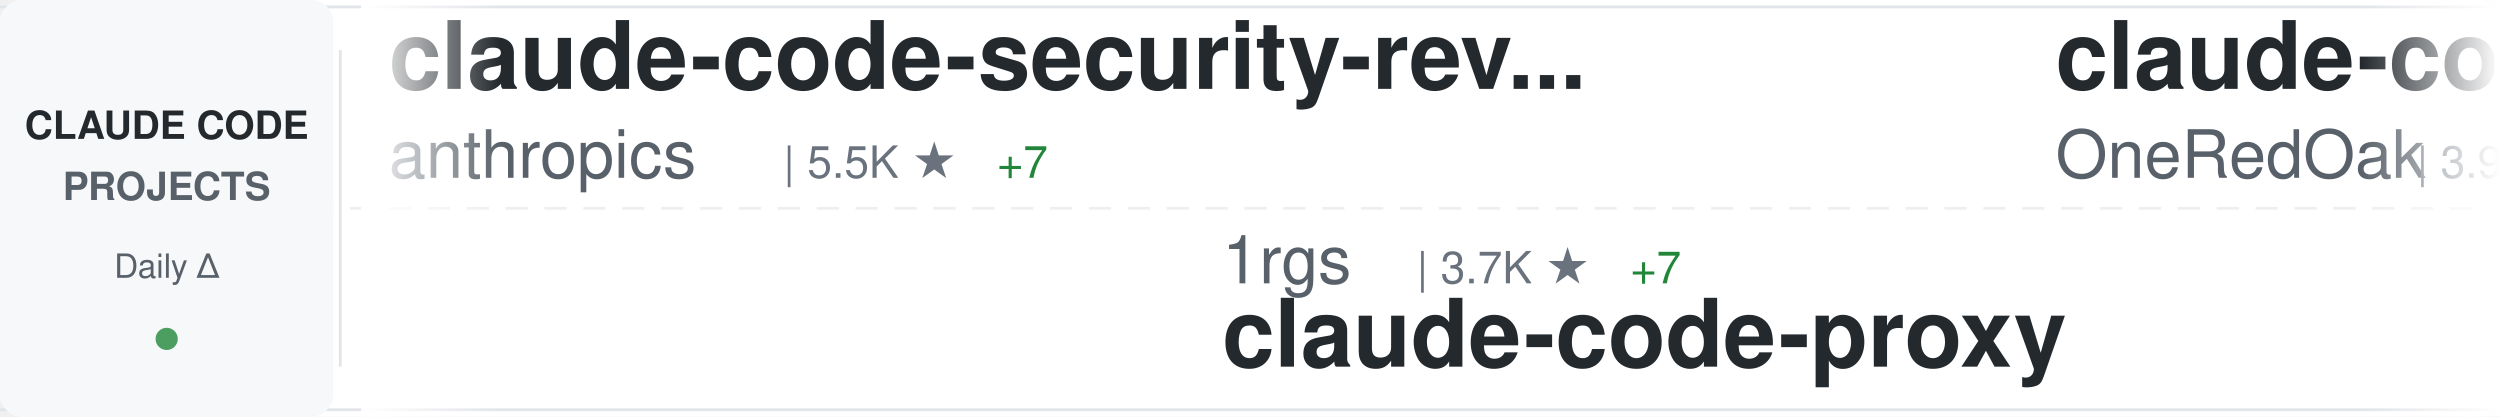
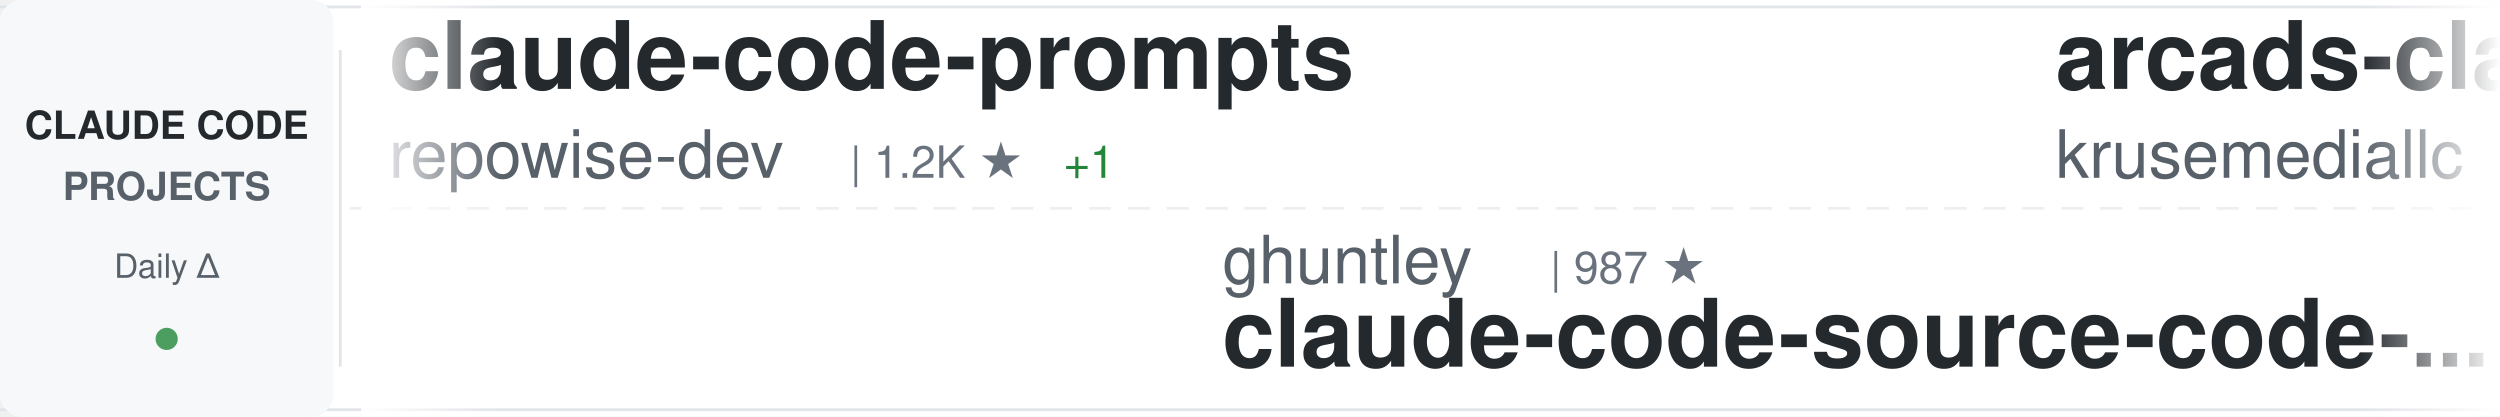
<svg xmlns="http://www.w3.org/2000/svg" width="900" height="150">
  <defs>
    <linearGradient id="awesomeLeftFade" x1="0%" y1="0%" x2="100%" y2="0%">
      <stop offset="0%" style="stop-color:#ffffff;stop-opacity:1" />
      <stop offset="100%" style="stop-color:#ffffff;stop-opacity:0" />
    </linearGradient>
    <linearGradient id="awesomeRightFade" x1="0%" y1="0%" x2="100%" y2="0%">
      <stop offset="0%" style="stop-color:#ffffff;stop-opacity:0" />
      <stop offset="100%" style="stop-color:#ffffff;stop-opacity:1" />
    </linearGradient>
  </defs>
  <rect width="900" height="150" fill="#ffffff" rx="8" />
  <rect x="0" y="2" width="900" height="1" fill="#e1e4e8" />
  <rect x="0" y="147" width="900" height="1" fill="#e1e4e8" />
  <line x1="0" y1="75" x2="900" y2="75" stroke="#e1e4e8" stroke-width="1" stroke-dasharray="8 6" opacity="0.6" />
  <rect x="0" y="0" width="120" height="150" fill="#f6f8fa" rx="8" />
  <text x="60" y="50" font-family="-apple-system, BlinkMacSystemFont, 'Segoe UI', Helvetica, Arial, sans-serif" font-size="14" font-weight="600" fill="#24292e" text-anchor="middle">CLAUDE CODE</text>
  <text x="60" y="72" font-family="-apple-system, BlinkMacSystemFont, 'Segoe UI', Helvetica, Arial, sans-serif" font-size="14" font-weight="600" fill="#586069" text-anchor="middle">PROJECTS</text>
  <text x="60" y="100" font-family="-apple-system, BlinkMacSystemFont, 'Segoe UI', Helvetica, Arial, sans-serif" font-size="12" font-weight="500" fill="#586069" text-anchor="middle">Daily Δ</text>
  <circle cx="60" cy="122" r="4" fill="#22863a" opacity="0.8" />
  <rect x="122" y="18" width="1" height="114" fill="#e1e4e8" />
  <clipPath id="awesomeTickerClip">
    <rect x="130" y="0" width="770" height="150" />
  </clipPath>
  <g clip-path="url(#awesomeTickerClip)">
    <g id="awesomeTickerItems">
      <animateTransform attributeName="transform" attributeType="XML" type="translate" from="0 0" to="-3000 0" dur="54s" repeatCount="indefinite" />
      <g transform="translate(0, 0)">
-         <text x="140" y="32" font-family="-apple-system, BlinkMacSystemFont, 'Segoe UI', Helvetica, Arial, sans-serif" font-size="34" font-weight="600" fill="#24292e">claude-code-security-rev...</text>
-         <text x="140" y="64" font-family="-apple-system, BlinkMacSystemFont, 'Segoe UI', Helvetica, Arial, sans-serif" font-size="24" font-weight="400" fill="#586069">anthropics</text>
-         <text x="282" y="64" font-family="-apple-system, BlinkMacSystemFont, 'Segoe UI', Helvetica, Arial, sans-serif" font-size="16" font-weight="500" fill="#6a737d">| 5.5K ★</text>
-         <text x="359" y="64" font-family="-apple-system, BlinkMacSystemFont, 'Segoe UI', Helvetica, Arial, sans-serif" font-size="16" font-weight="500" fill="#22863a"> +7</text>
+         <text x="140" y="32" font-family="-apple-system, BlinkMacSystemFont, 'Segoe UI', Helvetica, Arial, sans-serif" font-size="34" font-weight="600" fill="#24292e">claude-code-prompts</text>
+         <text x="140" y="64" font-family="-apple-system, BlinkMacSystemFont, 'Segoe UI', Helvetica, Arial, sans-serif" font-size="24" font-weight="400" fill="#586069">repowise-dev</text>
+         <text x="306" y="64" font-family="-apple-system, BlinkMacSystemFont, 'Segoe UI', Helvetica, Arial, sans-serif" font-size="16" font-weight="500" fill="#6a737d">| 1.2K ★</text>
+         <text x="383" y="64" font-family="-apple-system, BlinkMacSystemFont, 'Segoe UI', Helvetica, Arial, sans-serif" font-size="16" font-weight="500" fill="#22863a"> +1</text>
      </g>
      <g transform="translate(300, 0)">
-         <text x="140" y="102" font-family="-apple-system, BlinkMacSystemFont, 'Segoe UI', Helvetica, Arial, sans-serif" font-size="24" font-weight="400" fill="#586069">1rgs</text>
-         <text x="210" y="102" font-family="-apple-system, BlinkMacSystemFont, 'Segoe UI', Helvetica, Arial, sans-serif" font-size="16" font-weight="500" fill="#6a737d">| 3.7K ★</text>
-         <text x="287" y="102" font-family="-apple-system, BlinkMacSystemFont, 'Segoe UI', Helvetica, Arial, sans-serif" font-size="16" font-weight="500" fill="#22863a"> +7</text>
-         <text x="140" y="132" font-family="-apple-system, BlinkMacSystemFont, 'Segoe UI', Helvetica, Arial, sans-serif" font-size="34" font-weight="600" fill="#24292e">claude-code-proxy</text>
+         <text x="140" y="102" font-family="-apple-system, BlinkMacSystemFont, 'Segoe UI', Helvetica, Arial, sans-serif" font-size="24" font-weight="400" fill="#586069">ghuntley</text>
+         <text x="258" y="102" font-family="-apple-system, BlinkMacSystemFont, 'Segoe UI', Helvetica, Arial, sans-serif" font-size="16" font-weight="500" fill="#6a737d">| 987 ★</text>
+         <text x="140" y="132" font-family="-apple-system, BlinkMacSystemFont, 'Segoe UI', Helvetica, Arial, sans-serif" font-size="34" font-weight="600" fill="#24292e">claude-code-source-code-...</text>
      </g>
      <g transform="translate(600, 0)">
-         <text x="140" y="32" font-family="-apple-system, BlinkMacSystemFont, 'Segoe UI', Helvetica, Arial, sans-serif" font-size="34" font-weight="600" fill="#24292e">claude-code-workflows</text>
-         <text x="140" y="64" font-family="-apple-system, BlinkMacSystemFont, 'Segoe UI', Helvetica, Arial, sans-serif" font-size="24" font-weight="400" fill="#586069">OneRedOak</text>
-         <text x="270" y="64" font-family="-apple-system, BlinkMacSystemFont, 'Segoe UI', Helvetica, Arial, sans-serif" font-size="16" font-weight="500" fill="#6a737d">| 3.9K ★</text>
+         <text x="140" y="32" font-family="-apple-system, BlinkMacSystemFont, 'Segoe UI', Helvetica, Arial, sans-serif" font-size="34" font-weight="600" fill="#24292e">arcads-claude-code</text>
+         <text x="140" y="64" font-family="-apple-system, BlinkMacSystemFont, 'Segoe UI', Helvetica, Arial, sans-serif" font-size="24" font-weight="400" fill="#586069">krusemediallc</text>
+         <text x="318" y="64" font-family="-apple-system, BlinkMacSystemFont, 'Segoe UI', Helvetica, Arial, sans-serif" font-size="16" font-weight="500" fill="#6a737d">| 1.0K ★</text>
+         <text x="395" y="64" font-family="-apple-system, BlinkMacSystemFont, 'Segoe UI', Helvetica, Arial, sans-serif" font-size="16" font-weight="500" fill="#22863a"> +4</text>
      </g>
      <g transform="translate(900, 0)">
-         <text x="140" y="102" font-family="-apple-system, BlinkMacSystemFont, 'Segoe UI', Helvetica, Arial, sans-serif" font-size="24" font-weight="400" fill="#586069">chauncygu</text>
-         <text x="270" y="102" font-family="-apple-system, BlinkMacSystemFont, 'Segoe UI', Helvetica, Arial, sans-serif" font-size="16" font-weight="500" fill="#6a737d">| 2.8K ★</text>
-         <text x="347" y="102" font-family="-apple-system, BlinkMacSystemFont, 'Segoe UI', Helvetica, Arial, sans-serif" font-size="16" font-weight="500" fill="#22863a"> +3</text>
-         <text x="140" y="132" font-family="-apple-system, BlinkMacSystemFont, 'Segoe UI', Helvetica, Arial, sans-serif" font-size="34" font-weight="600" fill="#24292e">collection-claude-code-s...</text>
+         <text x="140" y="102" font-family="-apple-system, BlinkMacSystemFont, 'Segoe UI', Helvetica, Arial, sans-serif" font-size="24" font-weight="400" fill="#586069">huangjia2019</text>
+         <text x="306" y="102" font-family="-apple-system, BlinkMacSystemFont, 'Segoe UI', Helvetica, Arial, sans-serif" font-size="16" font-weight="500" fill="#6a737d">| 971 ★</text>
+         <text x="374" y="102" font-family="-apple-system, BlinkMacSystemFont, 'Segoe UI', Helvetica, Arial, sans-serif" font-size="16" font-weight="500" fill="#22863a"> +4</text>
+         <text x="140" y="132" font-family="-apple-system, BlinkMacSystemFont, 'Segoe UI', Helvetica, Arial, sans-serif" font-size="34" font-weight="600" fill="#24292e">claude-code-engineering</text>
      </g>
      <g transform="translate(1200, 0)">
-         <text x="140" y="32" font-family="-apple-system, BlinkMacSystemFont, 'Segoe UI', Helvetica, Arial, sans-serif" font-size="34" font-weight="600" fill="#24292e">andrej-karpathy-skills</text>
-         <text x="140" y="64" font-family="-apple-system, BlinkMacSystemFont, 'Segoe UI', Helvetica, Arial, sans-serif" font-size="24" font-weight="400" fill="#586069">multica-ai</text>
-         <text x="282" y="64" font-family="-apple-system, BlinkMacSystemFont, 'Segoe UI', Helvetica, Arial, sans-serif" font-size="16" font-weight="500" fill="#6a737d">| 191.6K ★</text>
-         <text x="377" y="64" font-family="-apple-system, BlinkMacSystemFont, 'Segoe UI', Helvetica, Arial, sans-serif" font-size="16" font-weight="500" fill="#22863a"> +434</text>
+         <text x="140" y="32" font-family="-apple-system, BlinkMacSystemFont, 'Segoe UI', Helvetica, Arial, sans-serif" font-size="34" font-weight="600" fill="#24292e">claude-code-analysis</text>
+         <text x="140" y="64" font-family="-apple-system, BlinkMacSystemFont, 'Segoe UI', Helvetica, Arial, sans-serif" font-size="24" font-weight="400" fill="#586069">liuup</text>
+         <text x="222" y="64" font-family="-apple-system, BlinkMacSystemFont, 'Segoe UI', Helvetica, Arial, sans-serif" font-size="16" font-weight="500" fill="#6a737d">| 3.5K ★</text>
+         <text x="299" y="64" font-family="-apple-system, BlinkMacSystemFont, 'Segoe UI', Helvetica, Arial, sans-serif" font-size="16" font-weight="500" fill="#22863a"> +13</text>
      </g>
      <g transform="translate(1500, 0)">
-         <text x="140" y="102" font-family="-apple-system, BlinkMacSystemFont, 'Segoe UI', Helvetica, Arial, sans-serif" font-size="24" font-weight="400" fill="#586069">Donchitos</text>
-         <text x="270" y="102" font-family="-apple-system, BlinkMacSystemFont, 'Segoe UI', Helvetica, Arial, sans-serif" font-size="16" font-weight="500" fill="#6a737d">| 22.9K ★</text>
-         <text x="356" y="102" font-family="-apple-system, BlinkMacSystemFont, 'Segoe UI', Helvetica, Arial, sans-serif" font-size="16" font-weight="500" fill="#22863a"> +36</text>
-         <text x="140" y="132" font-family="-apple-system, BlinkMacSystemFont, 'Segoe UI', Helvetica, Arial, sans-serif" font-size="34" font-weight="600" fill="#24292e">Claude-Code-Game-Studios</text>
+         <text x="140" y="102" font-family="-apple-system, BlinkMacSystemFont, 'Segoe UI', Helvetica, Arial, sans-serif" font-size="24" font-weight="400" fill="#586069">anthropics</text>
+         <text x="282" y="102" font-family="-apple-system, BlinkMacSystemFont, 'Segoe UI', Helvetica, Arial, sans-serif" font-size="16" font-weight="500" fill="#6a737d">| 904 ★</text>
+         <text x="350" y="102" font-family="-apple-system, BlinkMacSystemFont, 'Segoe UI', Helvetica, Arial, sans-serif" font-size="16" font-weight="500" fill="#22863a"> +3</text>
+         <text x="140" y="132" font-family="-apple-system, BlinkMacSystemFont, 'Segoe UI', Helvetica, Arial, sans-serif" font-size="34" font-weight="600" fill="#24292e">claude-code-base-action</text>
      </g>
      <g transform="translate(1800, 0)">
-         <text x="140" y="32" font-family="-apple-system, BlinkMacSystemFont, 'Segoe UI', Helvetica, Arial, sans-serif" font-size="34" font-weight="600" fill="#24292e">Claude-Code</text>
-         <text x="140" y="64" font-family="-apple-system, BlinkMacSystemFont, 'Segoe UI', Helvetica, Arial, sans-serif" font-size="24" font-weight="400" fill="#586069">OrcaWhisper</text>
-         <text x="294" y="64" font-family="-apple-system, BlinkMacSystemFont, 'Segoe UI', Helvetica, Arial, sans-serif" font-size="16" font-weight="500" fill="#6a737d">| 83 ★</text>
+         <text x="140" y="32" font-family="-apple-system, BlinkMacSystemFont, 'Segoe UI', Helvetica, Arial, sans-serif" font-size="34" font-weight="600" fill="#24292e">claude-code-rust</text>
+         <text x="140" y="64" font-family="-apple-system, BlinkMacSystemFont, 'Segoe UI', Helvetica, Arial, sans-serif" font-size="24" font-weight="400" fill="#586069">lorryjovens-hub</text>
+         <text x="342" y="64" font-family="-apple-system, BlinkMacSystemFont, 'Segoe UI', Helvetica, Arial, sans-serif" font-size="16" font-weight="500" fill="#6a737d">| 1.7K ★</text>
      </g>
      <g transform="translate(2100, 0)">
-         <text x="140" y="102" font-family="-apple-system, BlinkMacSystemFont, 'Segoe UI', Helvetica, Arial, sans-serif" font-size="24" font-weight="400" fill="#586069">sugyan</text>
-         <text x="234" y="102" font-family="-apple-system, BlinkMacSystemFont, 'Segoe UI', Helvetica, Arial, sans-serif" font-size="16" font-weight="500" fill="#6a737d">| 1.1K ★</text>
-         <text x="140" y="132" font-family="-apple-system, BlinkMacSystemFont, 'Segoe UI', Helvetica, Arial, sans-serif" font-size="34" font-weight="600" fill="#24292e">claude-code-webui</text>
+         <text x="140" y="102" font-family="-apple-system, BlinkMacSystemFont, 'Segoe UI', Helvetica, Arial, sans-serif" font-size="24" font-weight="400" fill="#586069">KPR111</text>
+         <text x="234" y="102" font-family="-apple-system, BlinkMacSystemFont, 'Segoe UI', Helvetica, Arial, sans-serif" font-size="16" font-weight="500" fill="#6a737d">| 18 ★</text>
+         <text x="140" y="132" font-family="-apple-system, BlinkMacSystemFont, 'Segoe UI', Helvetica, Arial, sans-serif" font-size="34" font-weight="600" fill="#24292e">Claude-Code</text>
      </g>
      <g transform="translate(2400, 0)">
-         <text x="140" y="32" font-family="-apple-system, BlinkMacSystemFont, 'Segoe UI', Helvetica, Arial, sans-serif" font-size="34" font-weight="600" fill="#24292e">claude-code-plugins-plus...</text>
-         <text x="140" y="64" font-family="-apple-system, BlinkMacSystemFont, 'Segoe UI', Helvetica, Arial, sans-serif" font-size="24" font-weight="400" fill="#586069">jeremylongshore</text>
-         <text x="342" y="64" font-family="-apple-system, BlinkMacSystemFont, 'Segoe UI', Helvetica, Arial, sans-serif" font-size="16" font-weight="500" fill="#6a737d">| 2.5K ★</text>
-         <text x="419" y="64" font-family="-apple-system, BlinkMacSystemFont, 'Segoe UI', Helvetica, Arial, sans-serif" font-size="16" font-weight="500" fill="#22863a"> +6</text>
+         <text x="140" y="32" font-family="-apple-system, BlinkMacSystemFont, 'Segoe UI', Helvetica, Arial, sans-serif" font-size="34" font-weight="600" fill="#24292e">free-claude-code</text>
+         <text x="140" y="64" font-family="-apple-system, BlinkMacSystemFont, 'Segoe UI', Helvetica, Arial, sans-serif" font-size="24" font-weight="400" fill="#586069">Alishahryar1</text>
+         <text x="306" y="64" font-family="-apple-system, BlinkMacSystemFont, 'Segoe UI', Helvetica, Arial, sans-serif" font-size="16" font-weight="500" fill="#6a737d">| 40.0K ★</text>
+         <text x="392" y="64" font-family="-apple-system, BlinkMacSystemFont, 'Segoe UI', Helvetica, Arial, sans-serif" font-size="16" font-weight="500" fill="#22863a"> +188</text>
      </g>
      <g transform="translate(2700, 0)">
-         <text x="140" y="102" font-family="-apple-system, BlinkMacSystemFont, 'Segoe UI', Helvetica, Arial, sans-serif" font-size="24" font-weight="400" fill="#586069">Piebald-AI</text>
-         <text x="282" y="102" font-family="-apple-system, BlinkMacSystemFont, 'Segoe UI', Helvetica, Arial, sans-serif" font-size="16" font-weight="500" fill="#6a737d">| 11.8K ★</text>
-         <text x="368" y="102" font-family="-apple-system, BlinkMacSystemFont, 'Segoe UI', Helvetica, Arial, sans-serif" font-size="16" font-weight="500" fill="#22863a"> +33</text>
-         <text x="140" y="132" font-family="-apple-system, BlinkMacSystemFont, 'Segoe UI', Helvetica, Arial, sans-serif" font-size="34" font-weight="600" fill="#24292e">claude-code-system-promp...</text>
+         <text x="140" y="102" font-family="-apple-system, BlinkMacSystemFont, 'Segoe UI', Helvetica, Arial, sans-serif" font-size="24" font-weight="400" fill="#586069">feiskyer</text>
+         <text x="258" y="102" font-family="-apple-system, BlinkMacSystemFont, 'Segoe UI', Helvetica, Arial, sans-serif" font-size="16" font-weight="500" fill="#6a737d">| 1.6K ★</text>
+         <text x="335" y="102" font-family="-apple-system, BlinkMacSystemFont, 'Segoe UI', Helvetica, Arial, sans-serif" font-size="16" font-weight="500" fill="#22863a"> +2</text>
+         <text x="140" y="132" font-family="-apple-system, BlinkMacSystemFont, 'Segoe UI', Helvetica, Arial, sans-serif" font-size="34" font-weight="600" fill="#24292e">claude-code-settings</text>
      </g>
      <g transform="translate(3000, 0)">
-         <text x="140" y="32" font-family="-apple-system, BlinkMacSystemFont, 'Segoe UI', Helvetica, Arial, sans-serif" font-size="34" font-weight="600" fill="#24292e">claude-code-security-rev...</text>
-         <text x="140" y="64" font-family="-apple-system, BlinkMacSystemFont, 'Segoe UI', Helvetica, Arial, sans-serif" font-size="24" font-weight="400" fill="#586069">anthropics</text>
-         <text x="282" y="64" font-family="-apple-system, BlinkMacSystemFont, 'Segoe UI', Helvetica, Arial, sans-serif" font-size="16" font-weight="500" fill="#6a737d">| 5.5K ★</text>
-         <text x="359" y="64" font-family="-apple-system, BlinkMacSystemFont, 'Segoe UI', Helvetica, Arial, sans-serif" font-size="16" font-weight="500" fill="#22863a"> +7</text>
+         <text x="140" y="32" font-family="-apple-system, BlinkMacSystemFont, 'Segoe UI', Helvetica, Arial, sans-serif" font-size="34" font-weight="600" fill="#24292e">claude-code-prompts</text>
+         <text x="140" y="64" font-family="-apple-system, BlinkMacSystemFont, 'Segoe UI', Helvetica, Arial, sans-serif" font-size="24" font-weight="400" fill="#586069">repowise-dev</text>
+         <text x="306" y="64" font-family="-apple-system, BlinkMacSystemFont, 'Segoe UI', Helvetica, Arial, sans-serif" font-size="16" font-weight="500" fill="#6a737d">| 1.2K ★</text>
+         <text x="383" y="64" font-family="-apple-system, BlinkMacSystemFont, 'Segoe UI', Helvetica, Arial, sans-serif" font-size="16" font-weight="500" fill="#22863a"> +1</text>
      </g>
      <g transform="translate(3300, 0)">
-         <text x="140" y="102" font-family="-apple-system, BlinkMacSystemFont, 'Segoe UI', Helvetica, Arial, sans-serif" font-size="24" font-weight="400" fill="#586069">1rgs</text>
-         <text x="210" y="102" font-family="-apple-system, BlinkMacSystemFont, 'Segoe UI', Helvetica, Arial, sans-serif" font-size="16" font-weight="500" fill="#6a737d">| 3.7K ★</text>
-         <text x="287" y="102" font-family="-apple-system, BlinkMacSystemFont, 'Segoe UI', Helvetica, Arial, sans-serif" font-size="16" font-weight="500" fill="#22863a"> +7</text>
-         <text x="140" y="132" font-family="-apple-system, BlinkMacSystemFont, 'Segoe UI', Helvetica, Arial, sans-serif" font-size="34" font-weight="600" fill="#24292e">claude-code-proxy</text>
+         <text x="140" y="102" font-family="-apple-system, BlinkMacSystemFont, 'Segoe UI', Helvetica, Arial, sans-serif" font-size="24" font-weight="400" fill="#586069">ghuntley</text>
+         <text x="258" y="102" font-family="-apple-system, BlinkMacSystemFont, 'Segoe UI', Helvetica, Arial, sans-serif" font-size="16" font-weight="500" fill="#6a737d">| 987 ★</text>
+         <text x="140" y="132" font-family="-apple-system, BlinkMacSystemFont, 'Segoe UI', Helvetica, Arial, sans-serif" font-size="34" font-weight="600" fill="#24292e">claude-code-source-code-...</text>
      </g>
      <g transform="translate(3600, 0)">
-         <text x="140" y="32" font-family="-apple-system, BlinkMacSystemFont, 'Segoe UI', Helvetica, Arial, sans-serif" font-size="34" font-weight="600" fill="#24292e">claude-code-workflows</text>
-         <text x="140" y="64" font-family="-apple-system, BlinkMacSystemFont, 'Segoe UI', Helvetica, Arial, sans-serif" font-size="24" font-weight="400" fill="#586069">OneRedOak</text>
-         <text x="270" y="64" font-family="-apple-system, BlinkMacSystemFont, 'Segoe UI', Helvetica, Arial, sans-serif" font-size="16" font-weight="500" fill="#6a737d">| 3.9K ★</text>
+         <text x="140" y="32" font-family="-apple-system, BlinkMacSystemFont, 'Segoe UI', Helvetica, Arial, sans-serif" font-size="34" font-weight="600" fill="#24292e">arcads-claude-code</text>
+         <text x="140" y="64" font-family="-apple-system, BlinkMacSystemFont, 'Segoe UI', Helvetica, Arial, sans-serif" font-size="24" font-weight="400" fill="#586069">krusemediallc</text>
+         <text x="318" y="64" font-family="-apple-system, BlinkMacSystemFont, 'Segoe UI', Helvetica, Arial, sans-serif" font-size="16" font-weight="500" fill="#6a737d">| 1.0K ★</text>
+         <text x="395" y="64" font-family="-apple-system, BlinkMacSystemFont, 'Segoe UI', Helvetica, Arial, sans-serif" font-size="16" font-weight="500" fill="#22863a"> +4</text>
      </g>
      <g transform="translate(3900, 0)">
-         <text x="140" y="102" font-family="-apple-system, BlinkMacSystemFont, 'Segoe UI', Helvetica, Arial, sans-serif" font-size="24" font-weight="400" fill="#586069">chauncygu</text>
-         <text x="270" y="102" font-family="-apple-system, BlinkMacSystemFont, 'Segoe UI', Helvetica, Arial, sans-serif" font-size="16" font-weight="500" fill="#6a737d">| 2.8K ★</text>
-         <text x="347" y="102" font-family="-apple-system, BlinkMacSystemFont, 'Segoe UI', Helvetica, Arial, sans-serif" font-size="16" font-weight="500" fill="#22863a"> +3</text>
-         <text x="140" y="132" font-family="-apple-system, BlinkMacSystemFont, 'Segoe UI', Helvetica, Arial, sans-serif" font-size="34" font-weight="600" fill="#24292e">collection-claude-code-s...</text>
+         <text x="140" y="102" font-family="-apple-system, BlinkMacSystemFont, 'Segoe UI', Helvetica, Arial, sans-serif" font-size="24" font-weight="400" fill="#586069">huangjia2019</text>
+         <text x="306" y="102" font-family="-apple-system, BlinkMacSystemFont, 'Segoe UI', Helvetica, Arial, sans-serif" font-size="16" font-weight="500" fill="#6a737d">| 971 ★</text>
+         <text x="374" y="102" font-family="-apple-system, BlinkMacSystemFont, 'Segoe UI', Helvetica, Arial, sans-serif" font-size="16" font-weight="500" fill="#22863a"> +4</text>
+         <text x="140" y="132" font-family="-apple-system, BlinkMacSystemFont, 'Segoe UI', Helvetica, Arial, sans-serif" font-size="34" font-weight="600" fill="#24292e">claude-code-engineering</text>
      </g>
    </g>
  </g>
  <rect x="130" y="0" width="50" height="150" fill="url(#awesomeLeftFade)" />
  <rect x="850" y="0" width="50" height="150" fill="url(#awesomeRightFade)" />
</svg>
